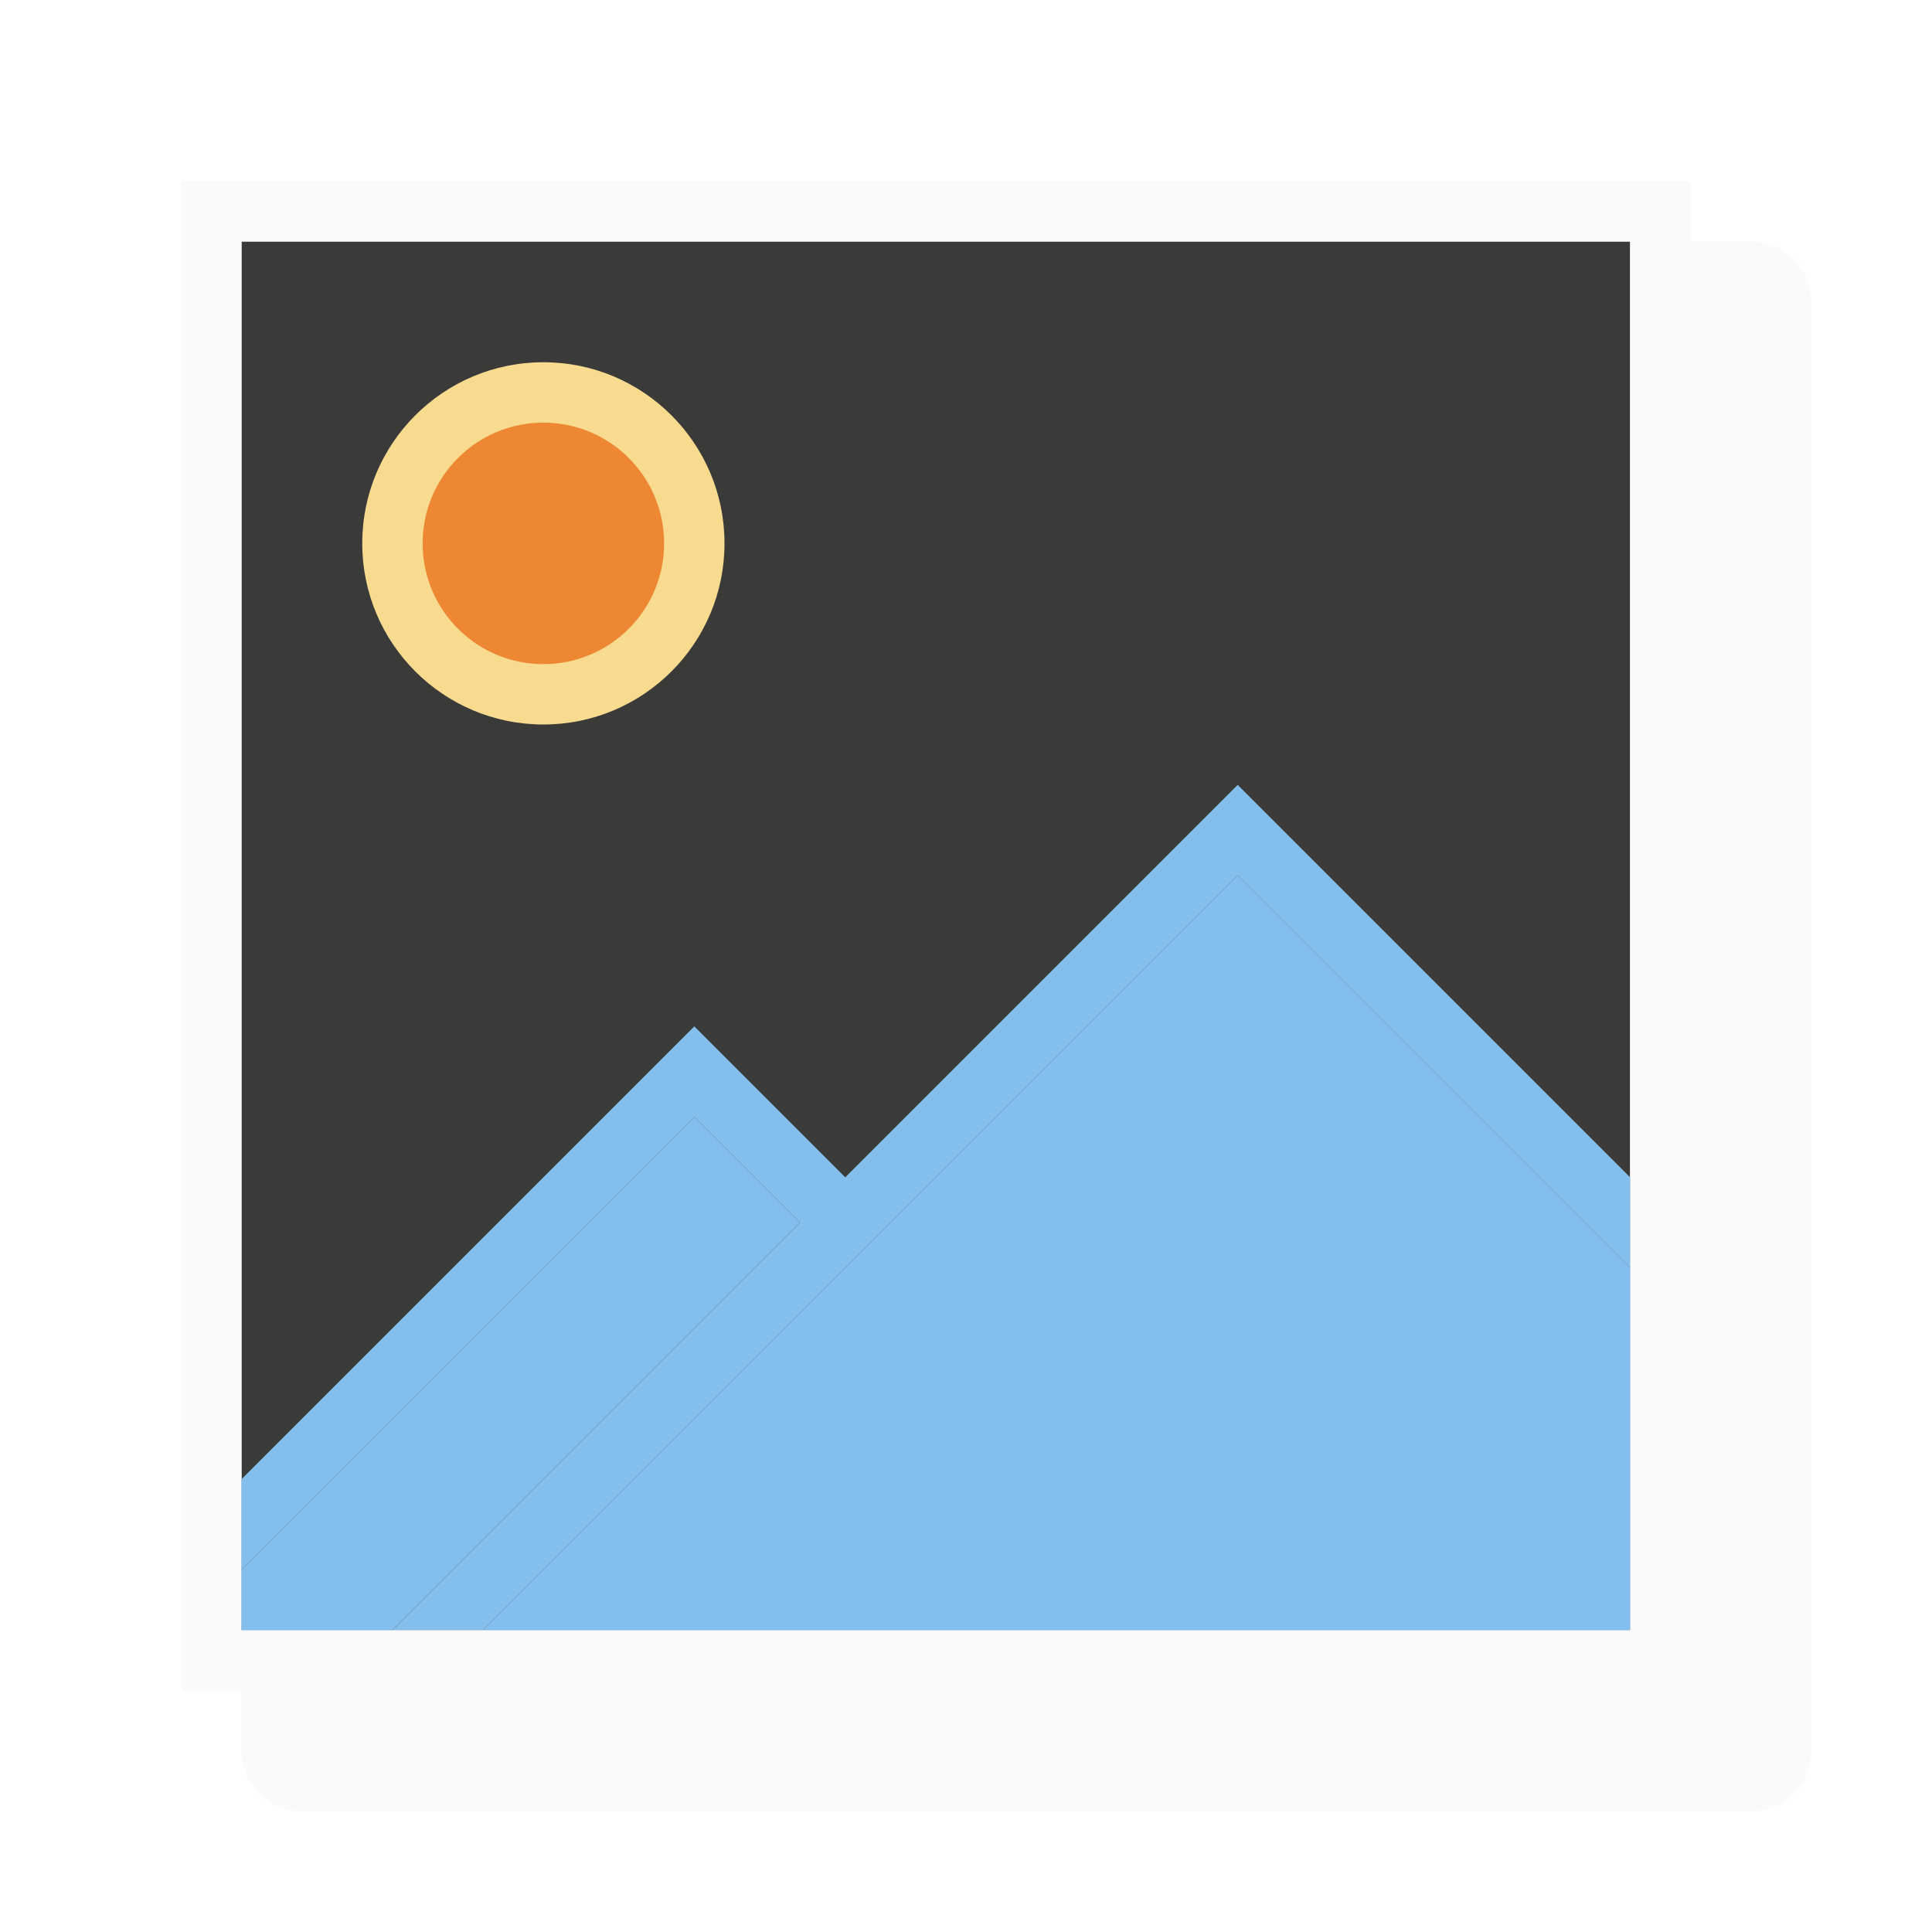
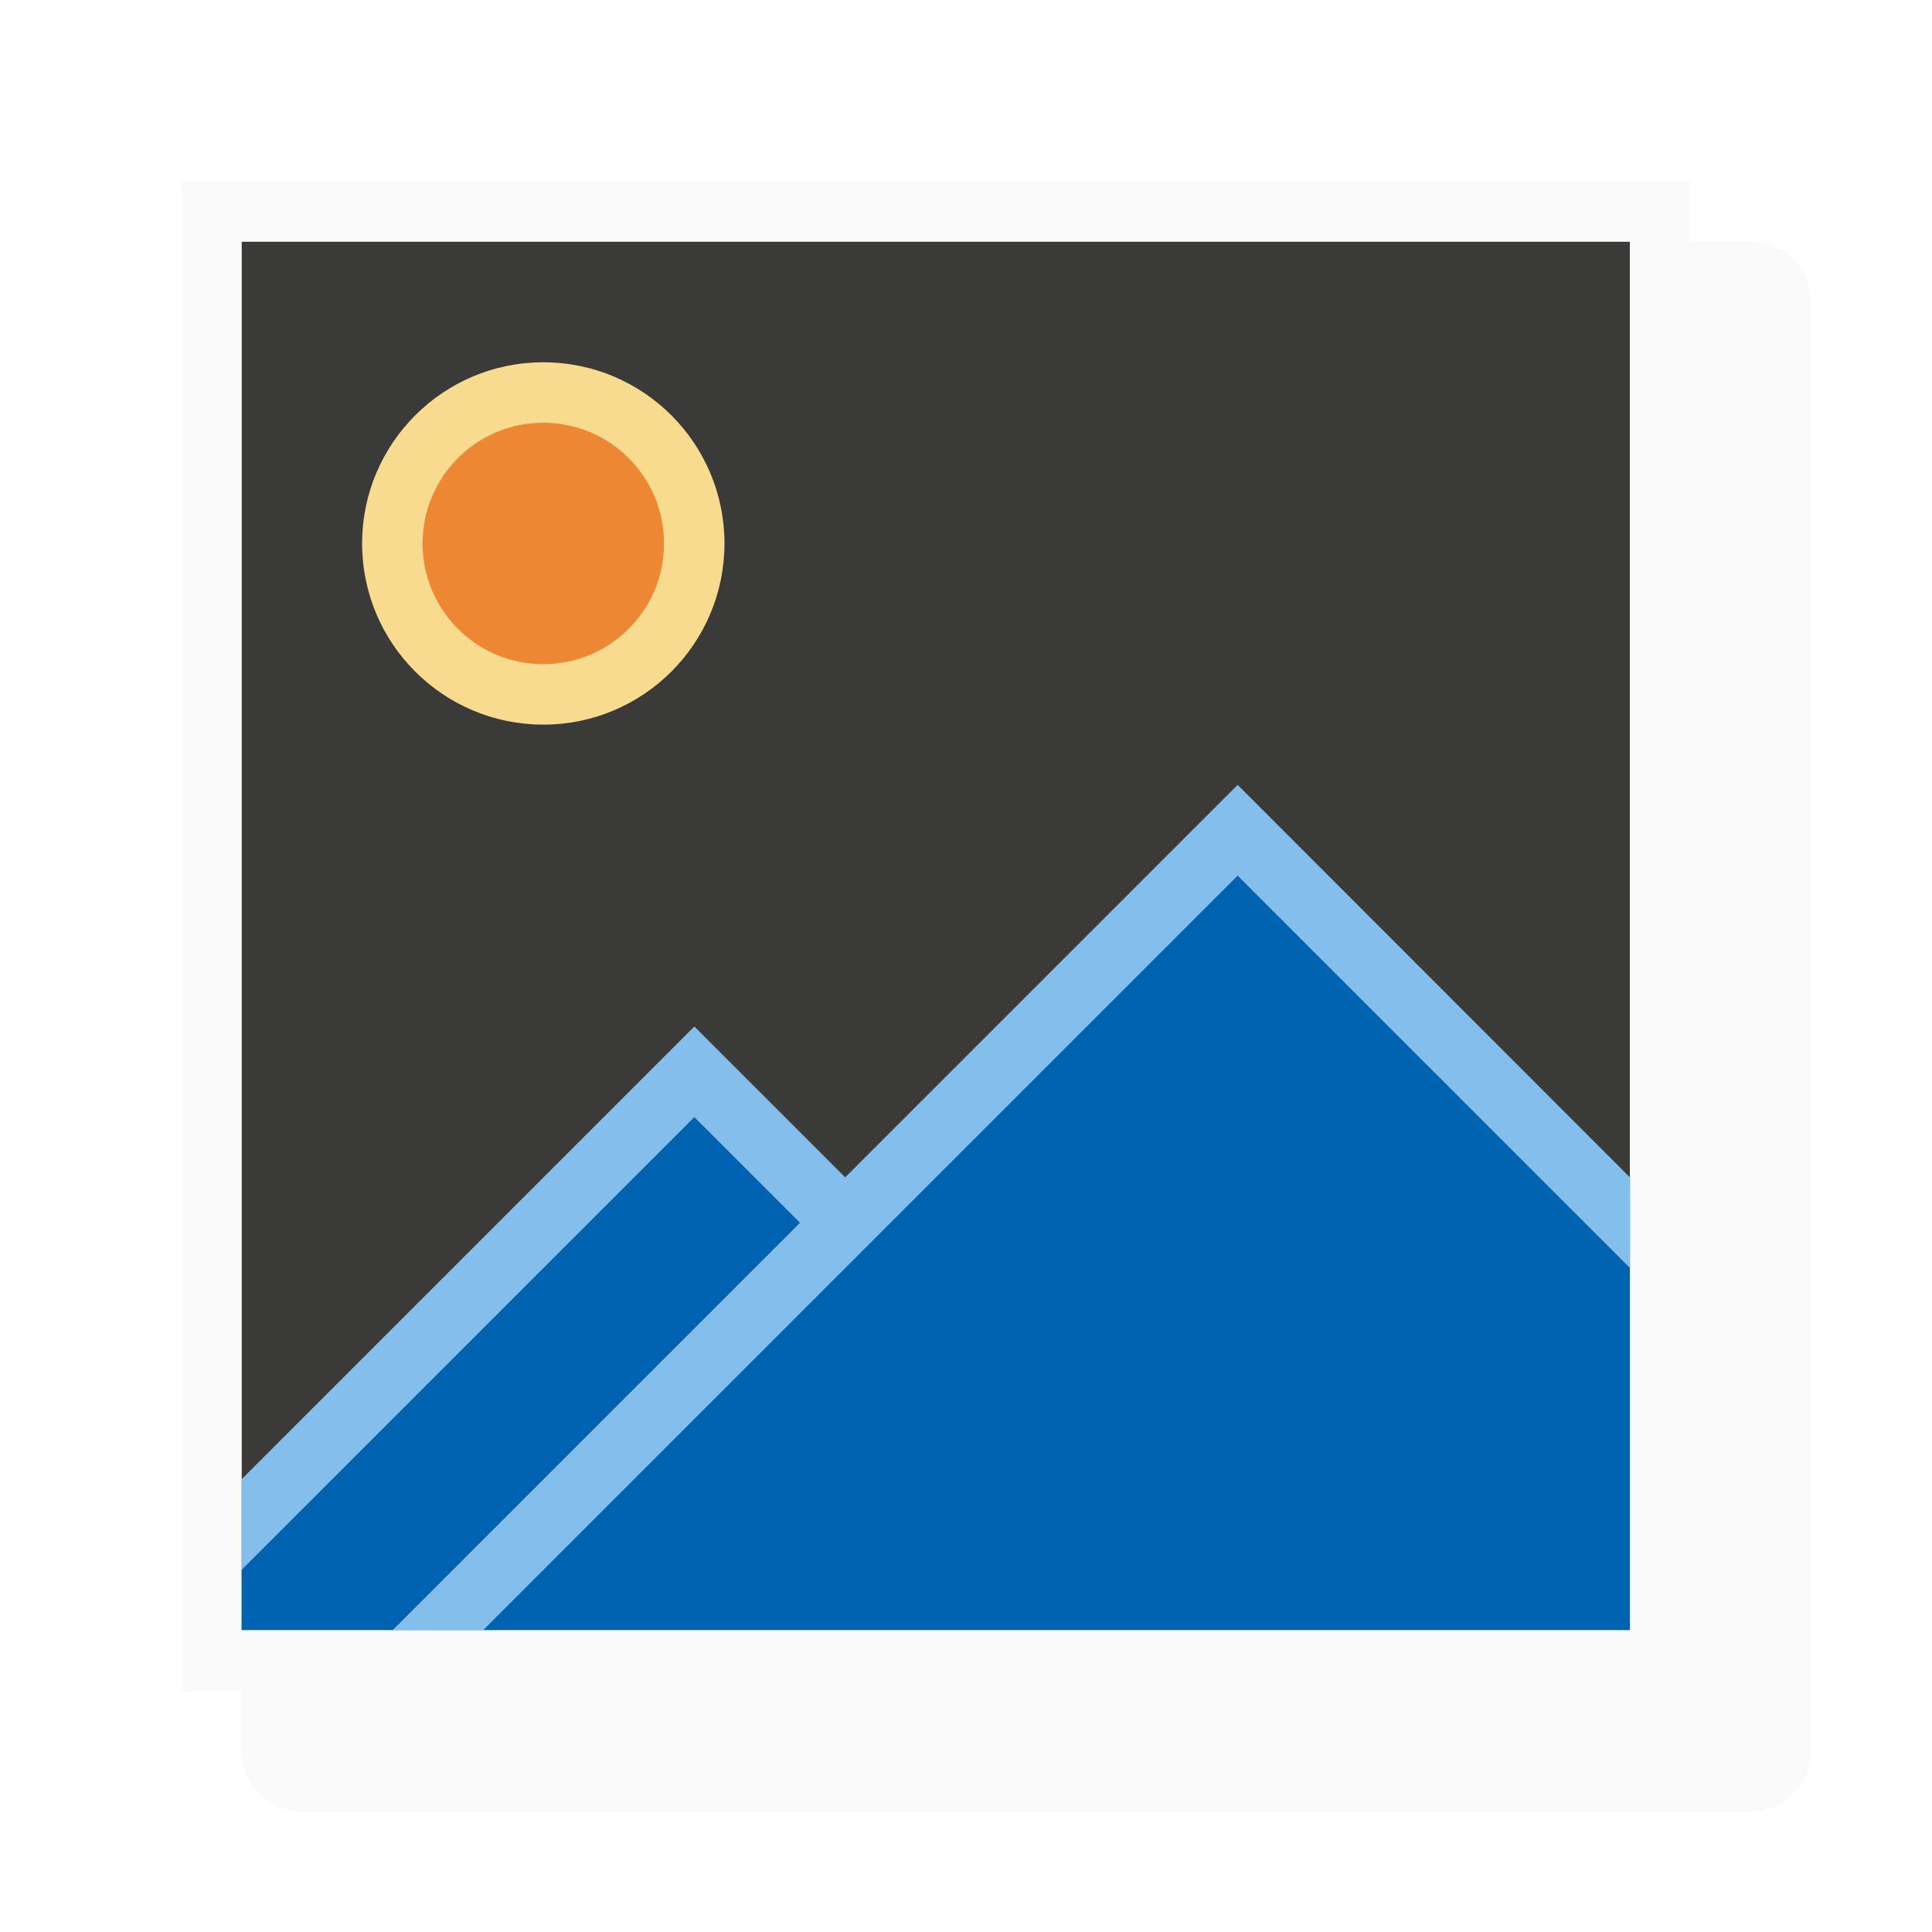
- <svg xmlns="http://www.w3.org/2000/svg" viewBox="0 0 32 32">
-   <path d="m4 4h23v23h-23z" fill="#3a3a38" />
-   <path d="m3 3v25h25v-25zm1 1h23v23h-23z" fill="#fafafa" />
-   <path d="m28 4v23c0 .554-.446 1.001-1 1h-23v1c0 .554.446 1 1 1h24c.554 0 1-.446 1-1v-24c0-.554-.446-1-1-1z" fill="#fafafa" />
-   <path d="m12 9a3 3 0 0 1 -3 3 3 3 0 0 1 -3-3 3 3 0 0 1 3-3 3 3 0 0 1 3 3z" fill="#f8db8f" />
-   <path d="m11 9a2 2 0 0 1 -2 2 2 2 0 0 1 -2-2 2 2 0 0 1 2-2 2 2 0 0 1 2 2z" fill="#ed8733" />
-   <g stroke-width="1.333">
-     <path d="m20.5 14.5-6.5 6.5-6 6h19v-6zm-9 4-7.5 7.5v1h2.5l6.75-6.75z" fill="#83beef" />
-     <path d="m20.5 13-6.5 6.5-2.5-2.5-7.5 7.5v1.5l7.5-7.5 1.75 1.75-6.75 6.75h1.5l12.5-12.5 6.5 6.5v-1.5z" fill="#83beec" />
+ <svg xmlns="http://www.w3.org/2000/svg" height="32" viewBox="0 0 8.467 8.467" width="32">
+   <g transform="translate(0 -288.5333)">
+     <g stroke-width=".265">
+       <path d="m1.058 289.592h6.085v6.085h-6.085z" fill="#3a3a38" />
+       <path d="m.794 289.327v6.615h6.615v-6.615zm.265.265h6.085v6.085h-6.085z" fill="#fafafa" />
+       <path d="m7.408 289.592v6.085c0 .147-.118.265-.265.265h-6.085v.265c0 .147.118.265.265.265h6.35c.147 0 .265-.118.265-.265v-6.35c0-.147-.118-.265-.265-.265z" fill="#fafafa" />
+       <path d="m3.175 290.915a.794.794 0 0 1 -.794.794.794.794 0 0 1 -.794-.794.794.794 0 0 1 .794-.794.794.794 0 0 1 .794.794z" fill="#f8db8f" />
+       <path d="m2.91 290.915a.529.529 0 0 1 -.529.529.529.529 0 0 1 -.529-.529.529.529 0 0 1 .529-.529.529.529 0 0 1 .529.529z" fill="#ed8733" />
+     </g>
+     <path d="m5.424 292.37-1.72 1.72-1.588 1.587h5.027v-1.587zm-2.381 1.058-1.984 1.984v.265h.661l1.786-1.786z" fill="#0063b1" stroke-width=".353" />
+     <path d="m5.424 291.973-1.72 1.72-.661-.661-1.984 1.984v.397l1.984-1.984.463.463-1.786 1.786h.397l3.307-3.307 1.72 1.72v-.397z" fill="#83beec" stroke-width=".353" />
  </g>
</svg>
